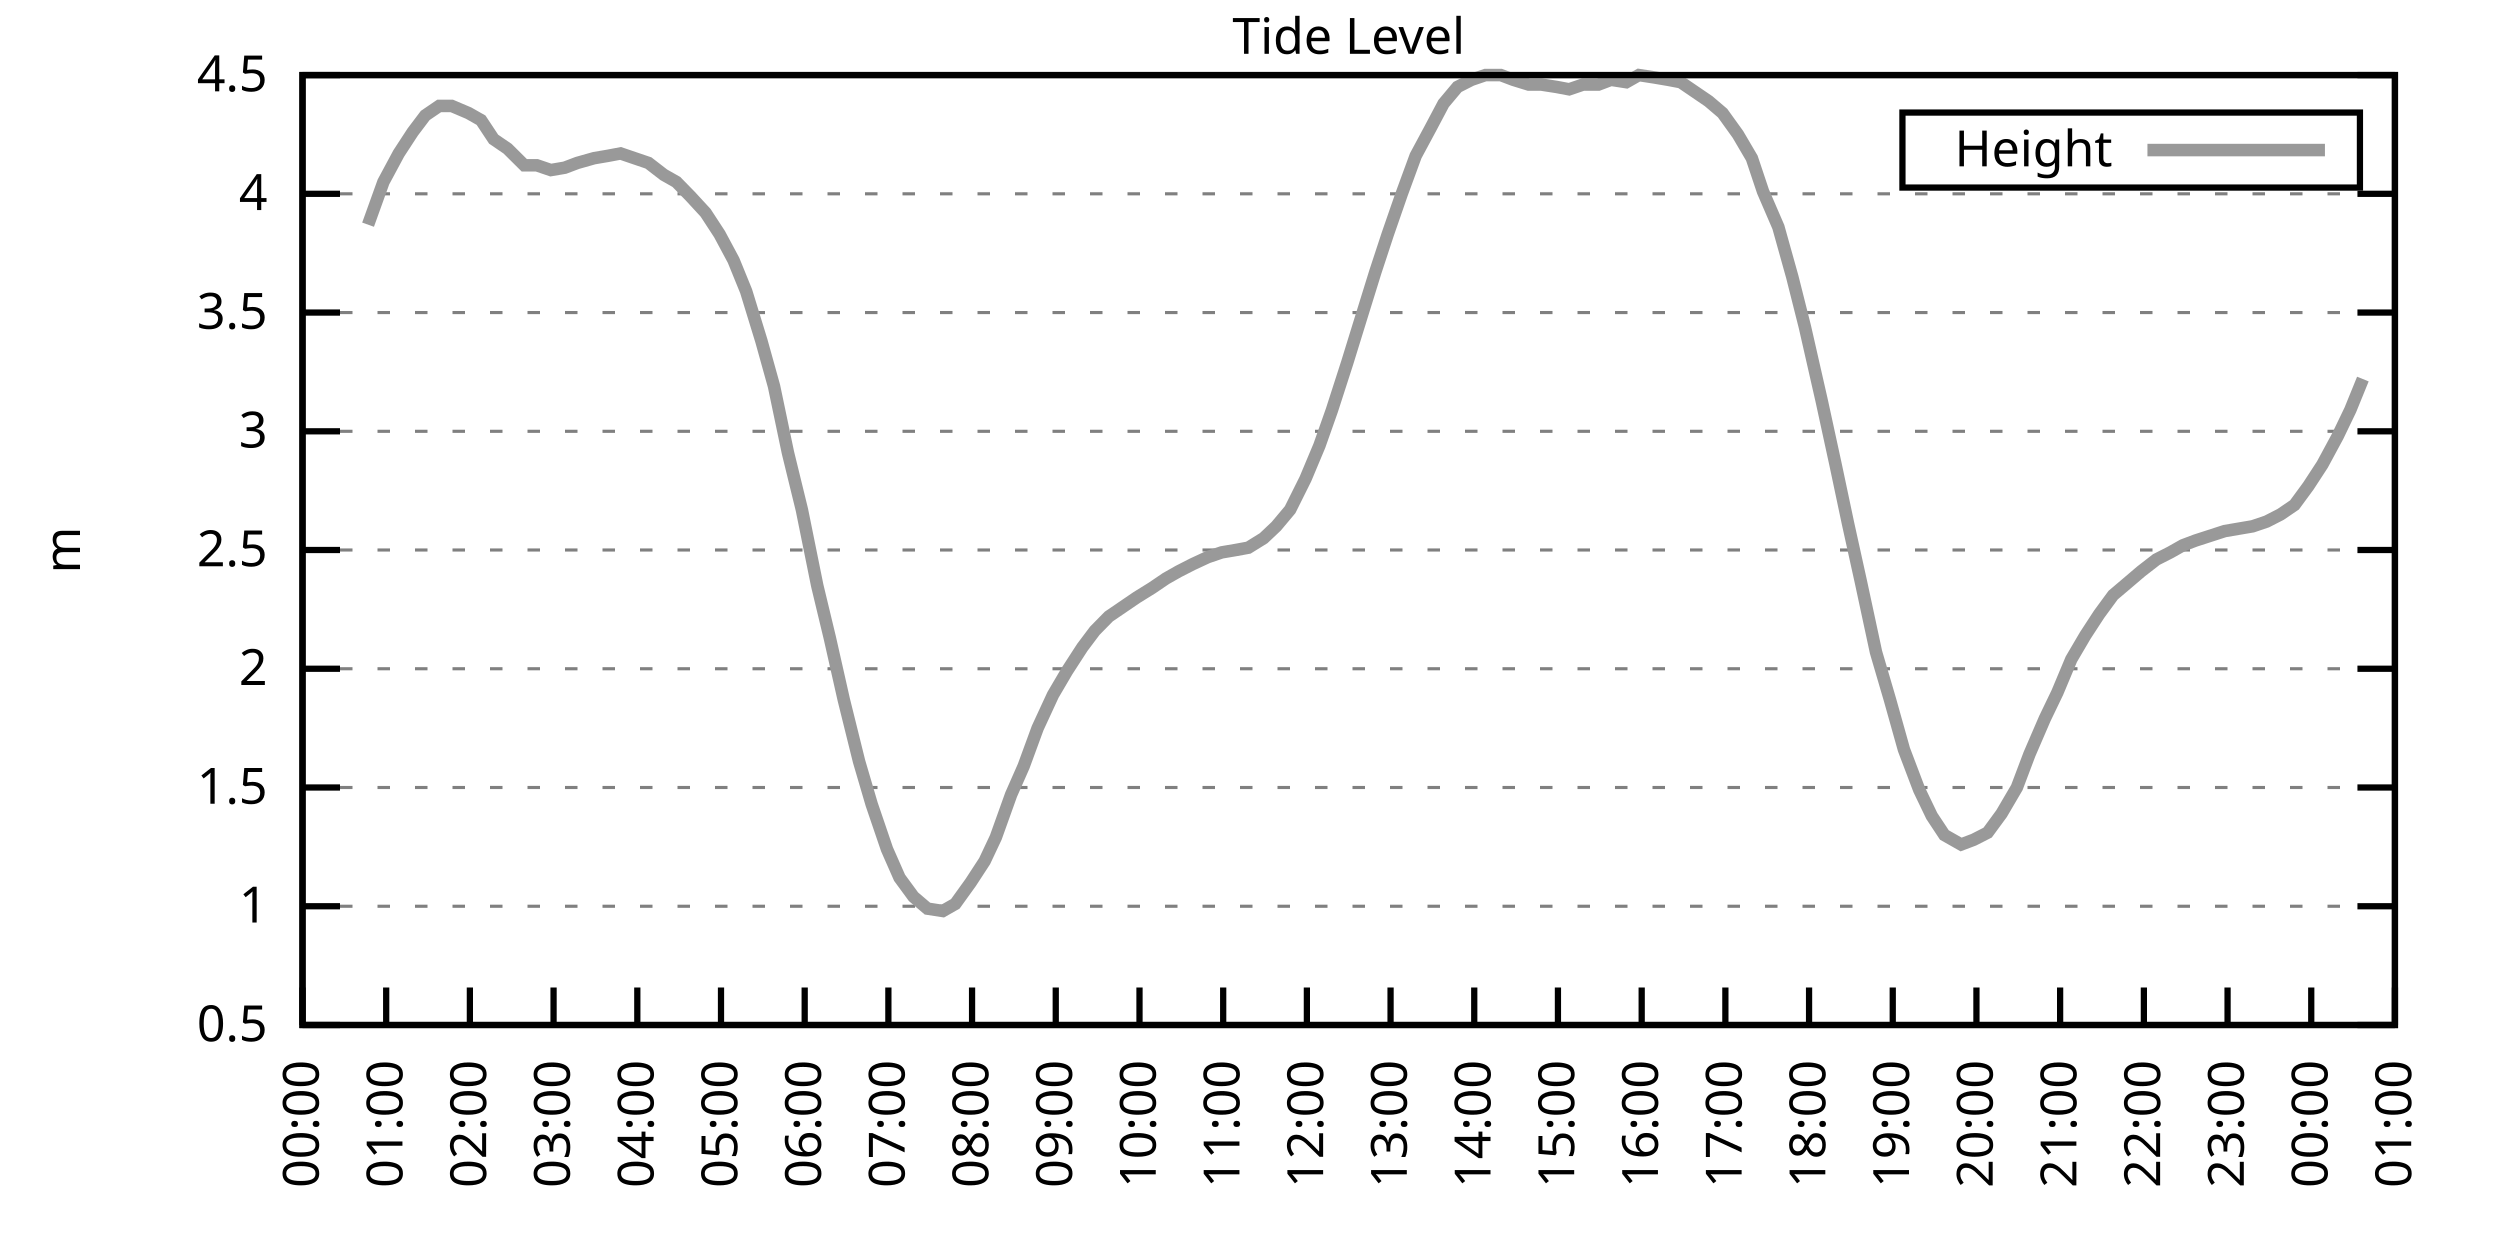
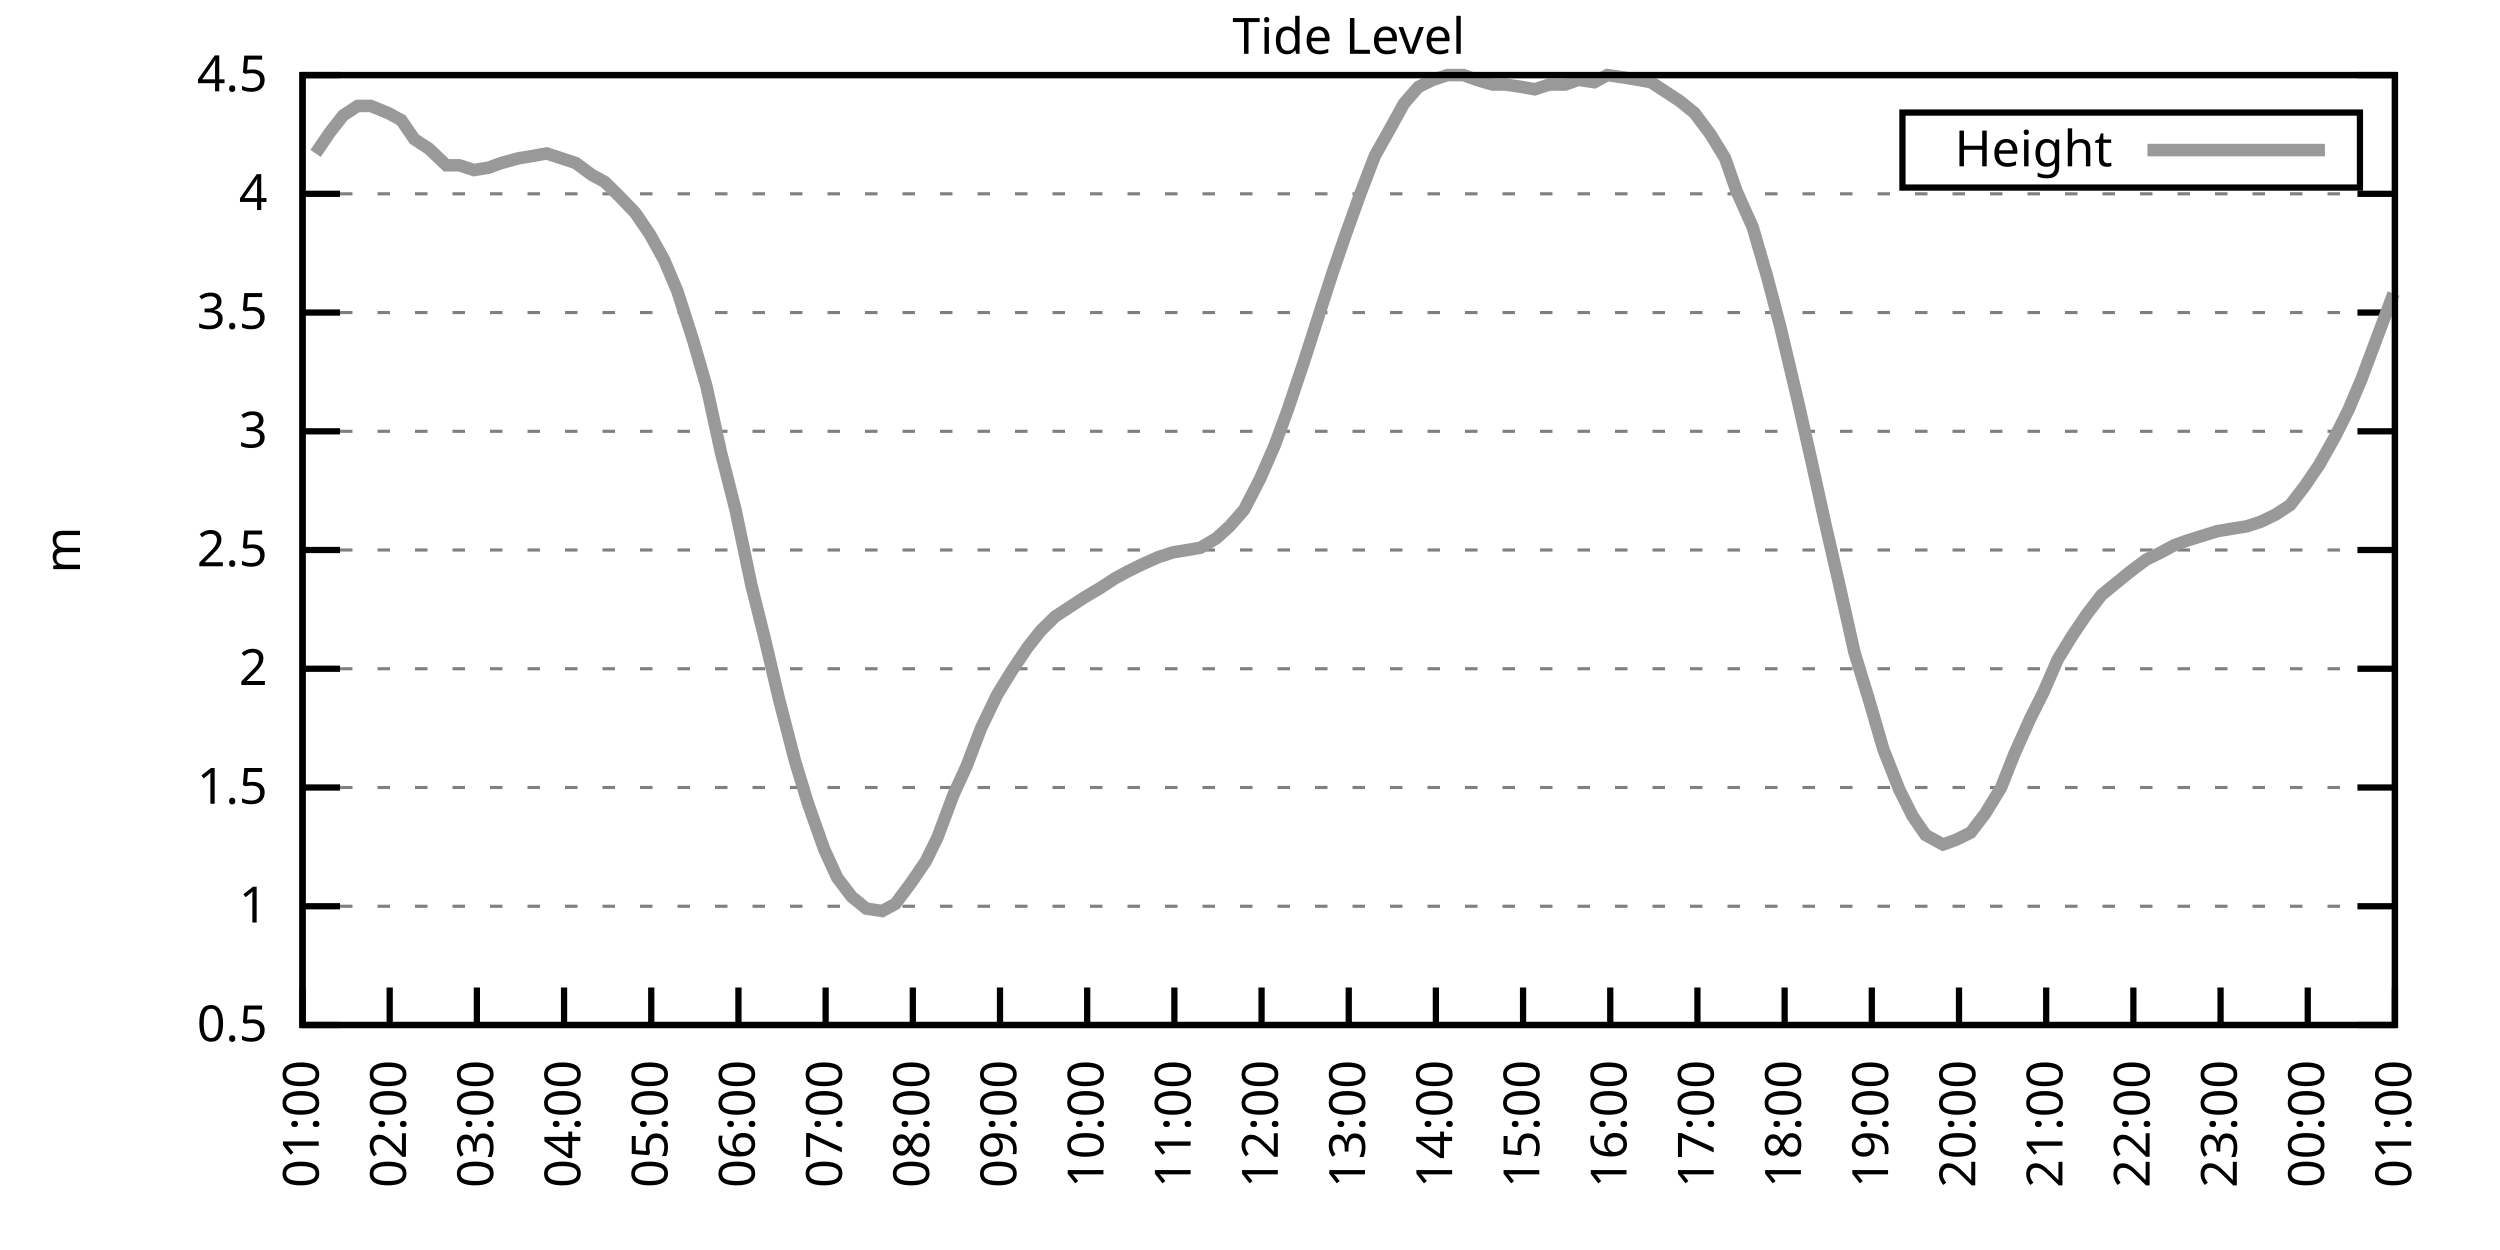
<svg xmlns="http://www.w3.org/2000/svg" xmlns:xlink="http://www.w3.org/1999/xlink" width="400" height="200" viewBox="0 0 400 200">
  <g id="gnuplot_canvas">
    <rect x="0" y="0" width="400" height="200" fill="none" />
    <defs>
      <circle id="gpDot" r="0.5" stroke-width="0.5" stroke="currentColor" />
      <path id="gpPt0" stroke-width="0.333" stroke="currentColor" d="M-1,0 h2 M0,-1 v2" />
      <path id="gpPt1" stroke-width="0.333" stroke="currentColor" d="M-1,-1 L1,1 M1,-1 L-1,1" />
      <path id="gpPt2" stroke-width="0.333" stroke="currentColor" d="M-1,0 L1,0 M0,-1 L0,1 M-1,-1 L1,1 M-1,1 L1,-1" />
      <rect id="gpPt3" stroke-width="0.333" stroke="currentColor" x="-1" y="-1" width="2" height="2" />
      <rect id="gpPt4" stroke-width="0.333" stroke="currentColor" fill="currentColor" x="-1" y="-1" width="2" height="2" />
      <circle id="gpPt5" stroke-width="0.333" stroke="currentColor" cx="0" cy="0" r="1" />
      <use xlink:href="#gpPt5" id="gpPt6" fill="currentColor" stroke="none" />
      <path id="gpPt7" stroke-width="0.333" stroke="currentColor" d="M0,-1.33 L-1.33,0.67 L1.33,0.67 z" />
      <use xlink:href="#gpPt7" id="gpPt8" fill="currentColor" stroke="none" />
      <use xlink:href="#gpPt7" id="gpPt9" stroke="currentColor" transform="rotate(180)" />
      <use xlink:href="#gpPt9" id="gpPt10" fill="currentColor" stroke="none" />
      <use xlink:href="#gpPt3" id="gpPt11" stroke="currentColor" transform="rotate(45)" />
      <use xlink:href="#gpPt11" id="gpPt12" fill="currentColor" stroke="none" />
      <path id="gpPt13" stroke-width="0.333" stroke="currentColor" d="M0,1.330 L1.265,0.411 L0.782,-1.067 L-0.782,-1.076 L-1.265,0.411 z" />
      <use xlink:href="#gpPt13" id="gpPt14" fill="currentColor" stroke="none" />
      <filter id="textbox" filterUnits="objectBoundingBox" x="0" y="0" height="1" width="1">
        <feFlood flood-color="white" flood-opacity="1" result="bgnd" />
        <feComposite in="SourceGraphic" in2="bgnd" operator="atop" />
      </filter>
      <filter id="greybox" filterUnits="objectBoundingBox" x="0" y="0" height="1" width="1">
        <feFlood flood-color="lightgrey" flood-opacity="1" result="grey" />
        <feComposite in="SourceGraphic" in2="grey" operator="atop" />
      </filter>
    </defs>
    <g fill="none" color="white" stroke="currentColor" stroke-width="1.00" stroke-linecap="butt" stroke-linejoin="miter">
</g>
    <g fill="none" color="black" stroke="currentColor" stroke-width="1.00" stroke-linecap="butt" stroke-linejoin="miter">
      <g stroke="none" shape-rendering="crispEdges">
        <polygon fill="rgb(255, 255, 255)" points="48.40,164.00 383.18,164.00 383.18,12.02 48.40,12.02 " />
      </g>
    </g>
    <g fill="none" color="black" stroke="currentColor" stroke-width="1.00" stroke-linecap="butt" stroke-linejoin="miter">
</g>
    <g fill="none" color="black" stroke="black" stroke-width="0.50" stroke-linecap="butt" stroke-linejoin="miter">
</g>
    <g fill="none" color="gray" stroke="currentColor" stroke-width="0.50" stroke-linecap="butt" stroke-linejoin="miter">
      <path stroke="gray" stroke-dasharray="2,4" class="gridline" d="M48.40,164.00 L383.19,164.00  " />
    </g>
    <g fill="none" color="gray" stroke="gray" stroke-width="1.00" stroke-linecap="butt" stroke-linejoin="miter">
</g>
    <g fill="none" color="black" stroke="currentColor" stroke-width="1.00" stroke-linecap="butt" stroke-linejoin="miter">
      <path stroke="black" d="M48.40,164.00 L54.40,164.00 M383.19,164.00 L377.19,164.00  " />
      <g transform="translate(42.80,166.60)" stroke="none" fill="black" font-family="Sans" font-size="8.00" text-anchor="end">
        <text>
          <tspan font-family="Sans"> 0.5</tspan>
        </text>
      </g>
    </g>
    <g fill="none" color="black" stroke="currentColor" stroke-width="1.00" stroke-linecap="butt" stroke-linejoin="miter">
</g>
    <g fill="none" color="black" stroke="black" stroke-width="0.50" stroke-linecap="butt" stroke-linejoin="miter">
</g>
    <g fill="none" color="gray" stroke="currentColor" stroke-width="0.50" stroke-linecap="butt" stroke-linejoin="miter">
      <path stroke="gray" stroke-dasharray="2,4" class="gridline" d="M48.40,145.00 L383.19,145.00  " />
    </g>
    <g fill="none" color="gray" stroke="gray" stroke-width="1.00" stroke-linecap="butt" stroke-linejoin="miter">
</g>
    <g fill="none" color="black" stroke="currentColor" stroke-width="1.00" stroke-linecap="butt" stroke-linejoin="miter">
      <path stroke="black" d="M48.40,145.00 L54.40,145.00 M383.19,145.00 L377.19,145.00  " />
      <g transform="translate(42.80,147.60)" stroke="none" fill="black" font-family="Sans" font-size="8.00" text-anchor="end">
        <text>
          <tspan font-family="Sans"> 1</tspan>
        </text>
      </g>
    </g>
    <g fill="none" color="black" stroke="currentColor" stroke-width="1.00" stroke-linecap="butt" stroke-linejoin="miter">
</g>
    <g fill="none" color="black" stroke="black" stroke-width="0.50" stroke-linecap="butt" stroke-linejoin="miter">
</g>
    <g fill="none" color="gray" stroke="currentColor" stroke-width="0.50" stroke-linecap="butt" stroke-linejoin="miter">
      <path stroke="gray" stroke-dasharray="2,4" class="gridline" d="M48.40,126.00 L383.19,126.00  " />
    </g>
    <g fill="none" color="gray" stroke="gray" stroke-width="1.00" stroke-linecap="butt" stroke-linejoin="miter">
</g>
    <g fill="none" color="black" stroke="currentColor" stroke-width="1.00" stroke-linecap="butt" stroke-linejoin="miter">
      <path stroke="black" d="M48.40,126.00 L54.40,126.00 M383.19,126.00 L377.19,126.00  " />
      <g transform="translate(42.80,128.60)" stroke="none" fill="black" font-family="Sans" font-size="8.00" text-anchor="end">
        <text>
          <tspan font-family="Sans"> 1.5</tspan>
        </text>
      </g>
    </g>
    <g fill="none" color="black" stroke="currentColor" stroke-width="1.00" stroke-linecap="butt" stroke-linejoin="miter">
</g>
    <g fill="none" color="black" stroke="black" stroke-width="0.50" stroke-linecap="butt" stroke-linejoin="miter">
</g>
    <g fill="none" color="gray" stroke="currentColor" stroke-width="0.50" stroke-linecap="butt" stroke-linejoin="miter">
      <path stroke="gray" stroke-dasharray="2,4" class="gridline" d="M48.40,107.00 L383.19,107.00  " />
    </g>
    <g fill="none" color="gray" stroke="gray" stroke-width="1.00" stroke-linecap="butt" stroke-linejoin="miter">
</g>
    <g fill="none" color="black" stroke="currentColor" stroke-width="1.00" stroke-linecap="butt" stroke-linejoin="miter">
      <path stroke="black" d="M48.40,107.00 L54.40,107.00 M383.19,107.00 L377.19,107.00  " />
      <g transform="translate(42.80,109.60)" stroke="none" fill="black" font-family="Sans" font-size="8.00" text-anchor="end">
        <text>
          <tspan font-family="Sans"> 2</tspan>
        </text>
      </g>
    </g>
    <g fill="none" color="black" stroke="currentColor" stroke-width="1.00" stroke-linecap="butt" stroke-linejoin="miter">
</g>
    <g fill="none" color="black" stroke="black" stroke-width="0.50" stroke-linecap="butt" stroke-linejoin="miter">
</g>
    <g fill="none" color="gray" stroke="currentColor" stroke-width="0.50" stroke-linecap="butt" stroke-linejoin="miter">
      <path stroke="gray" stroke-dasharray="2,4" class="gridline" d="M48.40,88.00 L383.19,88.00  " />
    </g>
    <g fill="none" color="gray" stroke="gray" stroke-width="1.00" stroke-linecap="butt" stroke-linejoin="miter">
</g>
    <g fill="none" color="black" stroke="currentColor" stroke-width="1.00" stroke-linecap="butt" stroke-linejoin="miter">
      <path stroke="black" d="M48.40,88.00 L54.40,88.00 M383.19,88.00 L377.19,88.00  " />
      <g transform="translate(42.80,90.60)" stroke="none" fill="black" font-family="Sans" font-size="8.00" text-anchor="end">
        <text>
          <tspan font-family="Sans"> 2.5</tspan>
        </text>
      </g>
    </g>
    <g fill="none" color="black" stroke="currentColor" stroke-width="1.00" stroke-linecap="butt" stroke-linejoin="miter">
</g>
    <g fill="none" color="black" stroke="black" stroke-width="0.50" stroke-linecap="butt" stroke-linejoin="miter">
</g>
    <g fill="none" color="gray" stroke="currentColor" stroke-width="0.50" stroke-linecap="butt" stroke-linejoin="miter">
      <path stroke="gray" stroke-dasharray="2,4" class="gridline" d="M48.40,69.01 L383.19,69.01  " />
    </g>
    <g fill="none" color="gray" stroke="gray" stroke-width="1.00" stroke-linecap="butt" stroke-linejoin="miter">
</g>
    <g fill="none" color="black" stroke="currentColor" stroke-width="1.00" stroke-linecap="butt" stroke-linejoin="miter">
      <path stroke="black" d="M48.40,69.01 L54.40,69.01 M383.19,69.01 L377.19,69.01  " />
      <g transform="translate(42.80,71.61)" stroke="none" fill="black" font-family="Sans" font-size="8.00" text-anchor="end">
        <text>
          <tspan font-family="Sans"> 3</tspan>
        </text>
      </g>
    </g>
    <g fill="none" color="black" stroke="currentColor" stroke-width="1.00" stroke-linecap="butt" stroke-linejoin="miter">
</g>
    <g fill="none" color="black" stroke="black" stroke-width="0.50" stroke-linecap="butt" stroke-linejoin="miter">
</g>
    <g fill="none" color="gray" stroke="currentColor" stroke-width="0.50" stroke-linecap="butt" stroke-linejoin="miter">
      <path stroke="gray" stroke-dasharray="2,4" class="gridline" d="M48.40,50.01 L383.19,50.01  " />
    </g>
    <g fill="none" color="gray" stroke="gray" stroke-width="1.00" stroke-linecap="butt" stroke-linejoin="miter">
</g>
    <g fill="none" color="black" stroke="currentColor" stroke-width="1.00" stroke-linecap="butt" stroke-linejoin="miter">
      <path stroke="black" d="M48.40,50.01 L54.40,50.01 M383.19,50.01 L377.19,50.01  " />
      <g transform="translate(42.80,52.61)" stroke="none" fill="black" font-family="Sans" font-size="8.00" text-anchor="end">
        <text>
          <tspan font-family="Sans"> 3.5</tspan>
        </text>
      </g>
    </g>
    <g fill="none" color="black" stroke="currentColor" stroke-width="1.00" stroke-linecap="butt" stroke-linejoin="miter">
</g>
    <g fill="none" color="black" stroke="black" stroke-width="0.50" stroke-linecap="butt" stroke-linejoin="miter">
</g>
    <g fill="none" color="gray" stroke="currentColor" stroke-width="0.50" stroke-linecap="butt" stroke-linejoin="miter">
      <path stroke="gray" stroke-dasharray="2,4" class="gridline" d="M48.40,31.01 L383.19,31.01  " />
    </g>
    <g fill="none" color="gray" stroke="gray" stroke-width="1.00" stroke-linecap="butt" stroke-linejoin="miter">
</g>
    <g fill="none" color="black" stroke="currentColor" stroke-width="1.00" stroke-linecap="butt" stroke-linejoin="miter">
      <path stroke="black" d="M48.40,31.01 L54.40,31.01 M383.19,31.01 L377.19,31.01  " />
      <g transform="translate(42.80,33.61)" stroke="none" fill="black" font-family="Sans" font-size="8.00" text-anchor="end">
        <text>
          <tspan font-family="Sans"> 4</tspan>
        </text>
      </g>
    </g>
    <g fill="none" color="black" stroke="currentColor" stroke-width="1.00" stroke-linecap="butt" stroke-linejoin="miter">
</g>
    <g fill="none" color="black" stroke="black" stroke-width="0.50" stroke-linecap="butt" stroke-linejoin="miter">
</g>
    <g fill="none" color="gray" stroke="currentColor" stroke-width="0.50" stroke-linecap="butt" stroke-linejoin="miter">
      <path stroke="gray" stroke-dasharray="2,4" class="gridline" d="M48.40,12.01 L383.19,12.01  " />
    </g>
    <g fill="none" color="gray" stroke="gray" stroke-width="1.00" stroke-linecap="butt" stroke-linejoin="miter">
</g>
    <g fill="none" color="black" stroke="currentColor" stroke-width="1.00" stroke-linecap="butt" stroke-linejoin="miter">
      <path stroke="black" d="M48.40,12.01 L54.40,12.01 M383.19,12.01 L377.19,12.01  " />
      <g transform="translate(42.80,14.61)" stroke="none" fill="black" font-family="Sans" font-size="8.00" text-anchor="end">
        <text>
          <tspan font-family="Sans"> 4.5</tspan>
        </text>
      </g>
    </g>
    <g fill="none" color="black" stroke="currentColor" stroke-width="1.00" stroke-linecap="butt" stroke-linejoin="miter">
      <path stroke="black" d="M48.40,164.00 L48.40,158.00  " />
      <g transform="translate(51.00,169.60) rotate(270.00)" stroke="none" fill="black" font-family="Sans" font-size="8.00" text-anchor="end">
        <text>
-           <tspan font-family="Sans">00:00</tspan>
-         </text>
-       </g>
-     </g>
-     <g fill="none" color="black" stroke="currentColor" stroke-width="1.00" stroke-linecap="butt" stroke-linejoin="miter">
-       <path stroke="black" d="M61.79,164.00 L61.79,158.00  " />
-       <g transform="translate(64.39,169.60) rotate(270.00)" stroke="none" fill="black" font-family="Sans" font-size="8.00" text-anchor="end">
-         <text>
          <tspan font-family="Sans">01:00</tspan>
        </text>
      </g>
    </g>
    <g fill="none" color="black" stroke="currentColor" stroke-width="1.00" stroke-linecap="butt" stroke-linejoin="miter">
-       <path stroke="black" d="M75.18,164.00 L75.18,158.00  " />
-       <g transform="translate(77.78,169.60) rotate(270.00)" stroke="none" fill="black" font-family="Sans" font-size="8.00" text-anchor="end">
+       <path stroke="black" d="M62.35,164.00 L62.35,158.00  " />
+       <g transform="translate(64.95,169.60) rotate(270.00)" stroke="none" fill="black" font-family="Sans" font-size="8.00" text-anchor="end">
        <text>
          <tspan font-family="Sans">02:00</tspan>
        </text>
      </g>
    </g>
    <g fill="none" color="black" stroke="currentColor" stroke-width="1.00" stroke-linecap="butt" stroke-linejoin="miter">
-       <path stroke="black" d="M88.57,164.00 L88.57,158.00  " />
-       <g transform="translate(91.17,169.60) rotate(270.00)" stroke="none" fill="black" font-family="Sans" font-size="8.00" text-anchor="end">
+       <path stroke="black" d="M76.30,164.00 L76.30,158.00  " />
+       <g transform="translate(78.90,169.60) rotate(270.00)" stroke="none" fill="black" font-family="Sans" font-size="8.00" text-anchor="end">
        <text>
          <tspan font-family="Sans">03:00</tspan>
        </text>
      </g>
    </g>
    <g fill="none" color="black" stroke="currentColor" stroke-width="1.00" stroke-linecap="butt" stroke-linejoin="miter">
-       <path stroke="black" d="M101.97,164.00 L101.97,158.00  " />
-       <g transform="translate(104.57,169.60) rotate(270.00)" stroke="none" fill="black" font-family="Sans" font-size="8.00" text-anchor="end">
+       <path stroke="black" d="M90.25,164.00 L90.25,158.00  " />
+       <g transform="translate(92.85,169.60) rotate(270.00)" stroke="none" fill="black" font-family="Sans" font-size="8.00" text-anchor="end">
        <text>
          <tspan font-family="Sans">04:00</tspan>
        </text>
      </g>
    </g>
    <g fill="none" color="black" stroke="currentColor" stroke-width="1.00" stroke-linecap="butt" stroke-linejoin="miter">
-       <path stroke="black" d="M115.36,164.00 L115.36,158.00  " />
-       <g transform="translate(117.96,169.60) rotate(270.00)" stroke="none" fill="black" font-family="Sans" font-size="8.00" text-anchor="end">
+       <path stroke="black" d="M104.20,164.00 L104.20,158.00  " />
+       <g transform="translate(106.80,169.60) rotate(270.00)" stroke="none" fill="black" font-family="Sans" font-size="8.00" text-anchor="end">
        <text>
          <tspan font-family="Sans">05:00</tspan>
        </text>
      </g>
    </g>
    <g fill="none" color="black" stroke="currentColor" stroke-width="1.00" stroke-linecap="butt" stroke-linejoin="miter">
-       <path stroke="black" d="M128.75,164.00 L128.75,158.00  " />
-       <g transform="translate(131.35,169.60) rotate(270.00)" stroke="none" fill="black" font-family="Sans" font-size="8.00" text-anchor="end">
+       <path stroke="black" d="M118.15,164.00 L118.15,158.00  " />
+       <g transform="translate(120.75,169.60) rotate(270.00)" stroke="none" fill="black" font-family="Sans" font-size="8.00" text-anchor="end">
        <text>
          <tspan font-family="Sans">06:00</tspan>
        </text>
      </g>
    </g>
    <g fill="none" color="black" stroke="currentColor" stroke-width="1.00" stroke-linecap="butt" stroke-linejoin="miter">
-       <path stroke="black" d="M142.14,164.00 L142.14,158.00  " />
-       <g transform="translate(144.74,169.60) rotate(270.00)" stroke="none" fill="black" font-family="Sans" font-size="8.00" text-anchor="end">
+       <path stroke="black" d="M132.10,164.00 L132.10,158.00  " />
+       <g transform="translate(134.70,169.60) rotate(270.00)" stroke="none" fill="black" font-family="Sans" font-size="8.00" text-anchor="end">
        <text>
          <tspan font-family="Sans">07:00</tspan>
        </text>
      </g>
    </g>
    <g fill="none" color="black" stroke="currentColor" stroke-width="1.00" stroke-linecap="butt" stroke-linejoin="miter">
-       <path stroke="black" d="M155.53,164.00 L155.53,158.00  " />
-       <g transform="translate(158.13,169.60) rotate(270.00)" stroke="none" fill="black" font-family="Sans" font-size="8.00" text-anchor="end">
+       <path stroke="black" d="M146.05,164.00 L146.05,158.00  " />
+       <g transform="translate(148.65,169.60) rotate(270.00)" stroke="none" fill="black" font-family="Sans" font-size="8.00" text-anchor="end">
        <text>
          <tspan font-family="Sans">08:00</tspan>
        </text>
      </g>
    </g>
    <g fill="none" color="black" stroke="currentColor" stroke-width="1.00" stroke-linecap="butt" stroke-linejoin="miter">
-       <path stroke="black" d="M168.92,164.00 L168.92,158.00  " />
-       <g transform="translate(171.52,169.60) rotate(270.00)" stroke="none" fill="black" font-family="Sans" font-size="8.00" text-anchor="end">
+       <path stroke="black" d="M160.00,164.00 L160.00,158.00  " />
+       <g transform="translate(162.60,169.60) rotate(270.00)" stroke="none" fill="black" font-family="Sans" font-size="8.00" text-anchor="end">
        <text>
          <tspan font-family="Sans">09:00</tspan>
        </text>
      </g>
    </g>
    <g fill="none" color="black" stroke="currentColor" stroke-width="1.00" stroke-linecap="butt" stroke-linejoin="miter">
-       <path stroke="black" d="M182.32,164.00 L182.32,158.00  " />
-       <g transform="translate(184.92,169.60) rotate(270.00)" stroke="none" fill="black" font-family="Sans" font-size="8.00" text-anchor="end">
+       <path stroke="black" d="M173.95,164.00 L173.95,158.00  " />
+       <g transform="translate(176.55,169.60) rotate(270.00)" stroke="none" fill="black" font-family="Sans" font-size="8.00" text-anchor="end">
        <text>
          <tspan font-family="Sans">10:00</tspan>
        </text>
      </g>
    </g>
    <g fill="none" color="black" stroke="currentColor" stroke-width="1.00" stroke-linecap="butt" stroke-linejoin="miter">
-       <path stroke="black" d="M195.71,164.00 L195.71,158.00  " />
-       <g transform="translate(198.31,169.60) rotate(270.00)" stroke="none" fill="black" font-family="Sans" font-size="8.00" text-anchor="end">
+       <path stroke="black" d="M187.90,164.00 L187.90,158.00  " />
+       <g transform="translate(190.50,169.60) rotate(270.00)" stroke="none" fill="black" font-family="Sans" font-size="8.00" text-anchor="end">
        <text>
          <tspan font-family="Sans">11:00</tspan>
        </text>
      </g>
    </g>
    <g fill="none" color="black" stroke="currentColor" stroke-width="1.00" stroke-linecap="butt" stroke-linejoin="miter">
-       <path stroke="black" d="M209.10,164.00 L209.10,158.00  " />
-       <g transform="translate(211.70,169.60) rotate(270.00)" stroke="none" fill="black" font-family="Sans" font-size="8.00" text-anchor="end">
+       <path stroke="black" d="M201.85,164.00 L201.85,158.00  " />
+       <g transform="translate(204.45,169.60) rotate(270.00)" stroke="none" fill="black" font-family="Sans" font-size="8.00" text-anchor="end">
        <text>
          <tspan font-family="Sans">12:00</tspan>
        </text>
      </g>
    </g>
    <g fill="none" color="black" stroke="currentColor" stroke-width="1.00" stroke-linecap="butt" stroke-linejoin="miter">
-       <path stroke="black" d="M222.49,164.00 L222.49,158.00  " />
-       <g transform="translate(225.09,169.60) rotate(270.00)" stroke="none" fill="black" font-family="Sans" font-size="8.00" text-anchor="end">
+       <path stroke="black" d="M215.80,164.00 L215.80,158.00  " />
+       <g transform="translate(218.40,169.60) rotate(270.00)" stroke="none" fill="black" font-family="Sans" font-size="8.00" text-anchor="end">
        <text>
          <tspan font-family="Sans">13:00</tspan>
        </text>
      </g>
    </g>
    <g fill="none" color="black" stroke="currentColor" stroke-width="1.00" stroke-linecap="butt" stroke-linejoin="miter">
-       <path stroke="black" d="M235.88,164.00 L235.88,158.00  " />
-       <g transform="translate(238.48,169.60) rotate(270.00)" stroke="none" fill="black" font-family="Sans" font-size="8.00" text-anchor="end">
+       <path stroke="black" d="M229.74,164.00 L229.74,158.00  " />
+       <g transform="translate(232.34,169.60) rotate(270.00)" stroke="none" fill="black" font-family="Sans" font-size="8.00" text-anchor="end">
        <text>
          <tspan font-family="Sans">14:00</tspan>
        </text>
      </g>
    </g>
    <g fill="none" color="black" stroke="currentColor" stroke-width="1.00" stroke-linecap="butt" stroke-linejoin="miter">
-       <path stroke="black" d="M249.27,164.00 L249.27,158.00  " />
-       <g transform="translate(251.87,169.60) rotate(270.00)" stroke="none" fill="black" font-family="Sans" font-size="8.00" text-anchor="end">
+       <path stroke="black" d="M243.69,164.00 L243.69,158.00  " />
+       <g transform="translate(246.29,169.60) rotate(270.00)" stroke="none" fill="black" font-family="Sans" font-size="8.00" text-anchor="end">
        <text>
          <tspan font-family="Sans">15:00</tspan>
        </text>
      </g>
    </g>
    <g fill="none" color="black" stroke="currentColor" stroke-width="1.00" stroke-linecap="butt" stroke-linejoin="miter">
-       <path stroke="black" d="M262.67,164.00 L262.67,158.00  " />
-       <g transform="translate(265.27,169.60) rotate(270.00)" stroke="none" fill="black" font-family="Sans" font-size="8.00" text-anchor="end">
+       <path stroke="black" d="M257.64,164.00 L257.64,158.00  " />
+       <g transform="translate(260.24,169.60) rotate(270.00)" stroke="none" fill="black" font-family="Sans" font-size="8.00" text-anchor="end">
        <text>
          <tspan font-family="Sans">16:00</tspan>
        </text>
      </g>
    </g>
    <g fill="none" color="black" stroke="currentColor" stroke-width="1.00" stroke-linecap="butt" stroke-linejoin="miter">
-       <path stroke="black" d="M276.06,164.00 L276.06,158.00  " />
-       <g transform="translate(278.66,169.60) rotate(270.00)" stroke="none" fill="black" font-family="Sans" font-size="8.00" text-anchor="end">
+       <path stroke="black" d="M271.59,164.00 L271.59,158.00  " />
+       <g transform="translate(274.19,169.60) rotate(270.00)" stroke="none" fill="black" font-family="Sans" font-size="8.00" text-anchor="end">
        <text>
          <tspan font-family="Sans">17:00</tspan>
        </text>
      </g>
    </g>
    <g fill="none" color="black" stroke="currentColor" stroke-width="1.00" stroke-linecap="butt" stroke-linejoin="miter">
-       <path stroke="black" d="M289.45,164.00 L289.45,158.00  " />
-       <g transform="translate(292.05,169.60) rotate(270.00)" stroke="none" fill="black" font-family="Sans" font-size="8.00" text-anchor="end">
+       <path stroke="black" d="M285.54,164.00 L285.54,158.00  " />
+       <g transform="translate(288.14,169.60) rotate(270.00)" stroke="none" fill="black" font-family="Sans" font-size="8.00" text-anchor="end">
        <text>
          <tspan font-family="Sans">18:00</tspan>
        </text>
      </g>
    </g>
    <g fill="none" color="black" stroke="currentColor" stroke-width="1.00" stroke-linecap="butt" stroke-linejoin="miter">
-       <path stroke="black" d="M302.84,164.00 L302.84,158.00  " />
-       <g transform="translate(305.44,169.60) rotate(270.00)" stroke="none" fill="black" font-family="Sans" font-size="8.00" text-anchor="end">
+       <path stroke="black" d="M299.49,164.00 L299.49,158.00  " />
+       <g transform="translate(302.09,169.60) rotate(270.00)" stroke="none" fill="black" font-family="Sans" font-size="8.00" text-anchor="end">
        <text>
          <tspan font-family="Sans">19:00</tspan>
        </text>
      </g>
    </g>
    <g fill="none" color="black" stroke="currentColor" stroke-width="1.00" stroke-linecap="butt" stroke-linejoin="miter">
-       <path stroke="black" d="M316.23,164.00 L316.23,158.00  " />
-       <g transform="translate(318.83,169.60) rotate(270.00)" stroke="none" fill="black" font-family="Sans" font-size="8.00" text-anchor="end">
+       <path stroke="black" d="M313.44,164.00 L313.44,158.00  " />
+       <g transform="translate(316.04,169.60) rotate(270.00)" stroke="none" fill="black" font-family="Sans" font-size="8.00" text-anchor="end">
        <text>
          <tspan font-family="Sans">20:00</tspan>
        </text>
      </g>
    </g>
    <g fill="none" color="black" stroke="currentColor" stroke-width="1.00" stroke-linecap="butt" stroke-linejoin="miter">
-       <path stroke="black" d="M329.62,164.00 L329.62,158.00  " />
-       <g transform="translate(332.22,169.60) rotate(270.00)" stroke="none" fill="black" font-family="Sans" font-size="8.00" text-anchor="end">
+       <path stroke="black" d="M327.39,164.00 L327.39,158.00  " />
+       <g transform="translate(329.99,169.60) rotate(270.00)" stroke="none" fill="black" font-family="Sans" font-size="8.00" text-anchor="end">
        <text>
          <tspan font-family="Sans">21:00</tspan>
        </text>
      </g>
    </g>
    <g fill="none" color="black" stroke="currentColor" stroke-width="1.00" stroke-linecap="butt" stroke-linejoin="miter">
-       <path stroke="black" d="M343.02,164.00 L343.02,158.00  " />
-       <g transform="translate(345.62,169.60) rotate(270.00)" stroke="none" fill="black" font-family="Sans" font-size="8.00" text-anchor="end">
+       <path stroke="black" d="M341.34,164.00 L341.34,158.00  " />
+       <g transform="translate(343.94,169.60) rotate(270.00)" stroke="none" fill="black" font-family="Sans" font-size="8.00" text-anchor="end">
        <text>
          <tspan font-family="Sans">22:00</tspan>
        </text>
      </g>
    </g>
    <g fill="none" color="black" stroke="currentColor" stroke-width="1.00" stroke-linecap="butt" stroke-linejoin="miter">
-       <path stroke="black" d="M356.41,164.00 L356.41,158.00  " />
-       <g transform="translate(359.01,169.60) rotate(270.00)" stroke="none" fill="black" font-family="Sans" font-size="8.00" text-anchor="end">
+       <path stroke="black" d="M355.29,164.00 L355.29,158.00  " />
+       <g transform="translate(357.89,169.60) rotate(270.00)" stroke="none" fill="black" font-family="Sans" font-size="8.00" text-anchor="end">
        <text>
          <tspan font-family="Sans">23:00</tspan>
        </text>
      </g>
    </g>
    <g fill="none" color="black" stroke="currentColor" stroke-width="1.00" stroke-linecap="butt" stroke-linejoin="miter">
-       <path stroke="black" d="M369.80,164.00 L369.80,158.00  " />
-       <g transform="translate(372.40,169.60) rotate(270.00)" stroke="none" fill="black" font-family="Sans" font-size="8.00" text-anchor="end">
+       <path stroke="black" d="M369.24,164.00 L369.24,158.00  " />
+       <g transform="translate(371.84,169.60) rotate(270.00)" stroke="none" fill="black" font-family="Sans" font-size="8.00" text-anchor="end">
        <text>
          <tspan font-family="Sans">00:00</tspan>
        </text>
      </g>
    </g>
    <g fill="none" color="black" stroke="currentColor" stroke-width="1.00" stroke-linecap="butt" stroke-linejoin="miter">
      <path stroke="black" d="M383.19,164.00 L383.19,158.00  " />
      <g transform="translate(385.79,169.60) rotate(270.00)" stroke="none" fill="black" font-family="Sans" font-size="8.00" text-anchor="end">
        <text>
          <tspan font-family="Sans">01:00</tspan>
        </text>
      </g>
    </g>
    <g fill="none" color="black" stroke="currentColor" stroke-width="1.00" stroke-linecap="butt" stroke-linejoin="miter">
</g>
    <g fill="none" color="black" stroke="currentColor" stroke-width="1.00" stroke-linecap="butt" stroke-linejoin="miter">
      <path stroke="black" d="M48.40,12.01 L48.40,164.00 L383.19,164.00 L383.19,12.01 L48.40,12.01 Z  " />
    </g>
    <g fill="none" color="black" stroke="currentColor" stroke-width="1.00" stroke-linecap="butt" stroke-linejoin="miter">
</g>
    <g fill="none" color="black" stroke="currentColor" stroke-width="1.00" stroke-linecap="butt" stroke-linejoin="miter">
      <path stroke="black" d="M304.39,30.01 L304.39,18.01 L377.59,18.01 L377.59,30.01 L304.39,30.01 Z  " />
    </g>
    <g id="Tide_level_plot_1">
      <g fill="none" color="white" stroke="black" stroke-width="2.00" stroke-linecap="butt" stroke-linejoin="miter">
</g>
      <g fill="none" color="black" stroke="currentColor" stroke-width="2.00" stroke-linecap="butt" stroke-linejoin="miter">
        <g transform="translate(337.99,26.61)" stroke="none" fill="black" font-family="Sans" font-size="8.00" text-anchor="end">
          <text>
            <tspan font-family="Sans">Height</tspan>
          </text>
        </g>
      </g>
      <g fill="none" color="black" stroke="currentColor" stroke-width="2.00" stroke-linecap="butt" stroke-linejoin="miter">
-         <path stroke="rgb(153, 153, 153)" d="M343.59,24.01 L371.99,24.01 M58.89,35.95 L61.35,29.11 L63.80,24.55 L66.03,21.13 L68.04,18.47 L70.27,16.95   L72.28,16.95 L74.96,18.09 L76.97,19.23 L78.98,22.27 L81.21,23.79 L83.89,26.45 L85.90,26.45 L88.13,27.21   L90.36,26.83 L92.37,26.07 L95.05,25.31 L97.28,24.93 L99.29,24.55 L101.52,25.31 L103.75,26.07 L106.21,27.97   L108.22,29.11 L110.45,31.39 L112.90,34.05 L115.13,37.47 L117.37,41.65 L119.38,46.59 L121.83,54.57 L123.84,61.79   L126.07,72.43 L128.30,81.55 L130.76,93.70 L132.77,102.06 L135.00,111.94 L137.45,121.82 L139.46,128.66 L141.92,135.88   L143.93,140.44 L146.16,143.48 L148.39,145.38 L150.85,145.76 L152.85,144.62 L155.31,141.20 L157.54,137.78 L159.33,133.98   L161.78,127.14 L163.79,122.58 L166.02,116.50 L168.48,111.18 L170.71,107.38 L173.17,103.58 L175.17,100.92 L177.41,98.64   L179.64,97.12 L181.87,95.60 L184.32,94.08 L186.56,92.56 L188.57,91.42 L190.80,90.28 L193.25,89.14 L195.48,88.38   L197.72,88.00 L199.73,87.63 L202.18,86.11 L204.19,84.21 L206.42,81.55 L208.88,76.61 L211.11,71.29 L213.12,65.59   L215.57,57.99 L217.80,50.77 L220.04,43.55 L222.04,37.47 L224.28,31.01 L226.51,24.93 L228.96,20.37 L230.97,16.57   L233.20,13.91 L235.44,12.77 L237.67,12.01 L240.12,12.01 L242.13,12.77 L244.59,13.53 L246.60,13.53 L249.05,13.91   L251.06,14.29 L253.29,13.53 L255.75,13.53 L257.76,12.77 L260.21,13.15 L262.22,12.01 L264.67,12.39 L266.91,12.77   L268.92,13.15 L271.15,14.67 L273.38,16.19 L275.61,18.09 L278.07,21.51 L280.30,25.31 L282.08,30.63 L284.54,36.33   L286.77,44.31 L288.78,52.29 L291.46,64.07 L293.69,74.33 L295.70,83.83 L297.71,92.94 L300.16,104.34 L302.39,111.94   L304.63,119.92 L307.08,126.38 L309.09,130.56 L311.10,133.60 L313.78,135.12 L315.79,134.36 L318.02,133.22 L320.25,130.18   L322.70,126.00 L324.71,120.68 L327.17,114.98 L329.18,110.80 L331.41,105.48 L333.64,101.68 L335.87,98.26 L338.10,95.22   L340.34,93.32 L342.57,91.42 L345.02,89.52 L347.26,88.38 L349.26,87.25 L351.27,86.49 L355.96,84.97 L358.19,84.59   L360.42,84.21 L362.66,83.45 L364.89,82.31 L367.12,80.79 L369.35,77.75 L371.58,74.33 L374.04,69.77 L376.05,65.59   L378.06,60.65  " />
+         <path stroke="rgb(153, 153, 153)" d="M343.59,24.01 L371.99,24.01 M50.49,24.55 L52.82,21.13 L54.91,18.47 L57.23,16.95 L59.33,16.95 L62.12,18.09   L64.21,19.23 L66.30,22.27 L68.63,23.79 L71.42,26.45 L73.51,26.45 L75.83,27.21 L78.16,26.83 L80.25,26.07   L83.04,25.31 L85.37,24.93 L87.46,24.55 L89.78,25.31 L92.11,26.07 L94.67,27.97 L96.76,29.11 L99.08,31.39   L101.64,34.05 L103.97,37.47 L106.29,41.65 L108.38,46.59 L110.94,54.57 L113.03,61.79 L115.36,72.43 L117.68,81.55   L120.24,93.70 L122.33,102.06 L124.66,111.94 L127.22,121.82 L129.31,128.66 L131.87,135.88 L133.96,140.44 L136.28,143.48   L138.61,145.38 L141.16,145.76 L143.26,144.62 L145.81,141.20 L148.14,137.78 L150.00,133.98 L152.56,127.14 L154.65,122.58   L156.97,116.50 L159.53,111.18 L161.86,107.38 L164.41,103.58 L166.51,100.92 L168.83,98.64 L171.16,97.12 L173.48,95.60   L176.04,94.08 L178.36,92.56 L180.46,91.42 L182.78,90.28 L185.34,89.14 L187.66,88.38 L189.99,88.00 L192.08,87.63   L194.64,86.11 L196.73,84.21 L199.06,81.55 L201.61,76.61 L203.94,71.29 L206.03,65.59 L208.59,57.99 L210.91,50.77   L213.24,43.55 L215.33,37.47 L217.65,31.01 L219.98,24.93 L222.54,20.37 L224.63,16.57 L226.95,13.91 L229.28,12.77   L231.60,12.01 L234.16,12.01 L236.25,12.77 L238.81,13.53 L240.90,13.53 L243.46,13.91 L245.55,14.29 L247.88,13.53   L250.44,13.53 L252.53,12.77 L255.09,13.15 L257.18,12.01 L259.74,12.39 L262.06,12.77 L264.15,13.15 L266.48,14.67   L268.80,16.19 L271.13,18.09 L273.69,21.51 L276.01,25.31 L277.87,30.63 L280.43,36.33 L282.75,44.31 L284.85,52.29   L287.64,64.07 L289.96,74.33 L292.05,83.83 L294.15,92.94 L296.70,104.34 L299.03,111.94 L301.35,119.92 L303.91,126.38   L306.00,130.56 L308.09,133.60 L310.88,135.12 L312.98,134.36 L315.30,133.22 L317.63,130.18 L320.18,126.00 L322.28,120.68   L324.83,114.98 L326.93,110.80 L329.25,105.48 L331.58,101.68 L333.90,98.26 L336.23,95.22 L338.55,93.32 L340.88,91.42   L343.43,89.52 L345.76,88.38 L347.85,87.25 L349.94,86.49 L354.83,84.97 L357.15,84.59 L359.48,84.21 L361.80,83.45   L364.13,82.31 L366.45,80.79 L368.78,77.75 L371.10,74.33 L373.66,69.77 L375.75,65.59 L377.84,60.65 L380.40,53.81   L382.96,46.97  " />
      </g>
    </g>
    <g fill="none" color="black" stroke="currentColor" stroke-width="2.00" stroke-linecap="butt" stroke-linejoin="miter">
</g>
    <g fill="none" color="black" stroke="black" stroke-width="1.00" stroke-linecap="butt" stroke-linejoin="miter">
</g>
    <g fill="none" color="black" stroke="currentColor" stroke-width="1.00" stroke-linecap="butt" stroke-linejoin="miter">
      <path stroke="black" d="M48.40,12.01 L48.40,164.00 L383.19,164.00 L383.19,12.01 L48.40,12.01 Z  " />
      <g transform="translate(12.80,88.01) rotate(270.00)" stroke="none" fill="black" font-family="Sans" font-size="8.00" text-anchor="middle">
        <text>
          <tspan font-family="Sans">m</tspan>
        </text>
      </g>
    </g>
    <g fill="none" color="black" stroke="currentColor" stroke-width="1.00" stroke-linecap="butt" stroke-linejoin="miter">
</g>
    <g fill="none" color="black" stroke="currentColor" stroke-width="1.00" stroke-linecap="butt" stroke-linejoin="miter">
      <g transform="translate(215.79,8.61)" stroke="none" fill="black" font-family="Sans" font-size="8.00" text-anchor="middle">
        <text>
          <tspan font-family="Sans">Tide Level</tspan>
        </text>
      </g>
    </g>
    <g fill="none" color="black" stroke="currentColor" stroke-width="1.00" stroke-linecap="butt" stroke-linejoin="miter">
</g>
  </g>
</svg>
